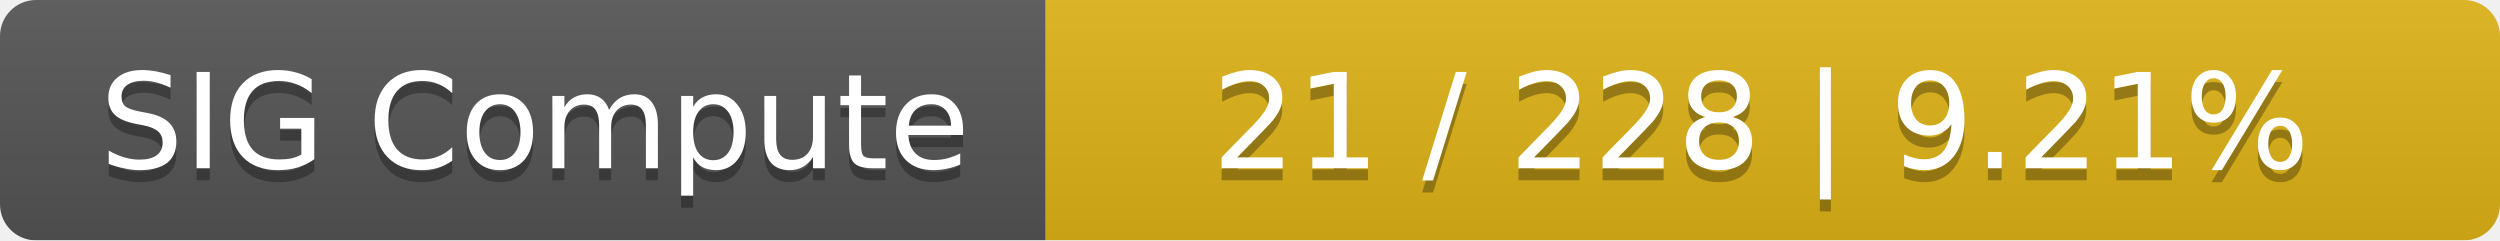
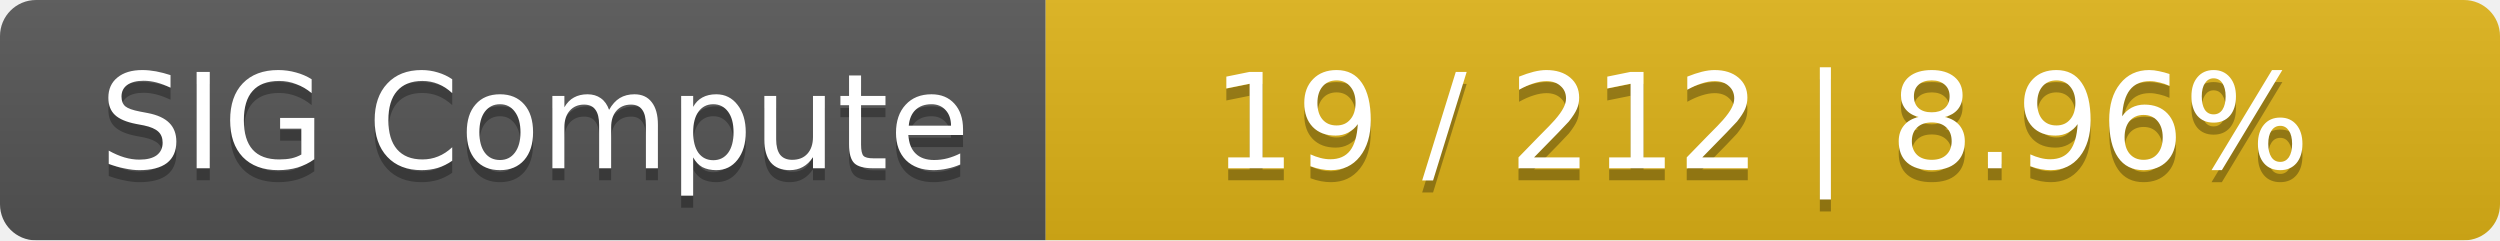
<svg xmlns="http://www.w3.org/2000/svg" width="208" height="20">
  <linearGradient id="smooth" x2="0" y2="100%">
    <stop offset="0" stop-color="#bbb" stop-opacity=".1" />
    <stop offset="1" stop-opacity=".1" />
  </linearGradient>
  <mask id="round">
    <rect width="208" height="20" rx="3" fill="#fff" />
  </mask>
  <g mask="url(#round)">
    <rect width="87" height="20" fill="#555" />
    <rect x="87" width="121" height="20" fill="#dfb317" />
    <rect width="208" height="20" fill="url(#smooth)" />
  </g>
  <g fill="#fff" text-anchor="middle" font-family="DejaVu Sans,Verdana,Geneva,sans-serif" font-size="11">
    <text x="44.5" y="15" fill="#010101" fill-opacity=".3">SIG Compute</text>
    <text x="44.5" y="14">SIG Compute</text>
-     <text x="146.5" y="15" fill="#010101" fill-opacity=".3">21 / 228    |    9.21%</text>
-     <text x="146.5" y="14">21 / 228    |    9.21%</text>
+     <text x="146.5" y="15" fill="#010101" fill-opacity=".3">19 / 212    |    8.96%</text>
+     <text x="146.5" y="14">19 / 212    |    8.96%</text>
  </g>
</svg>
